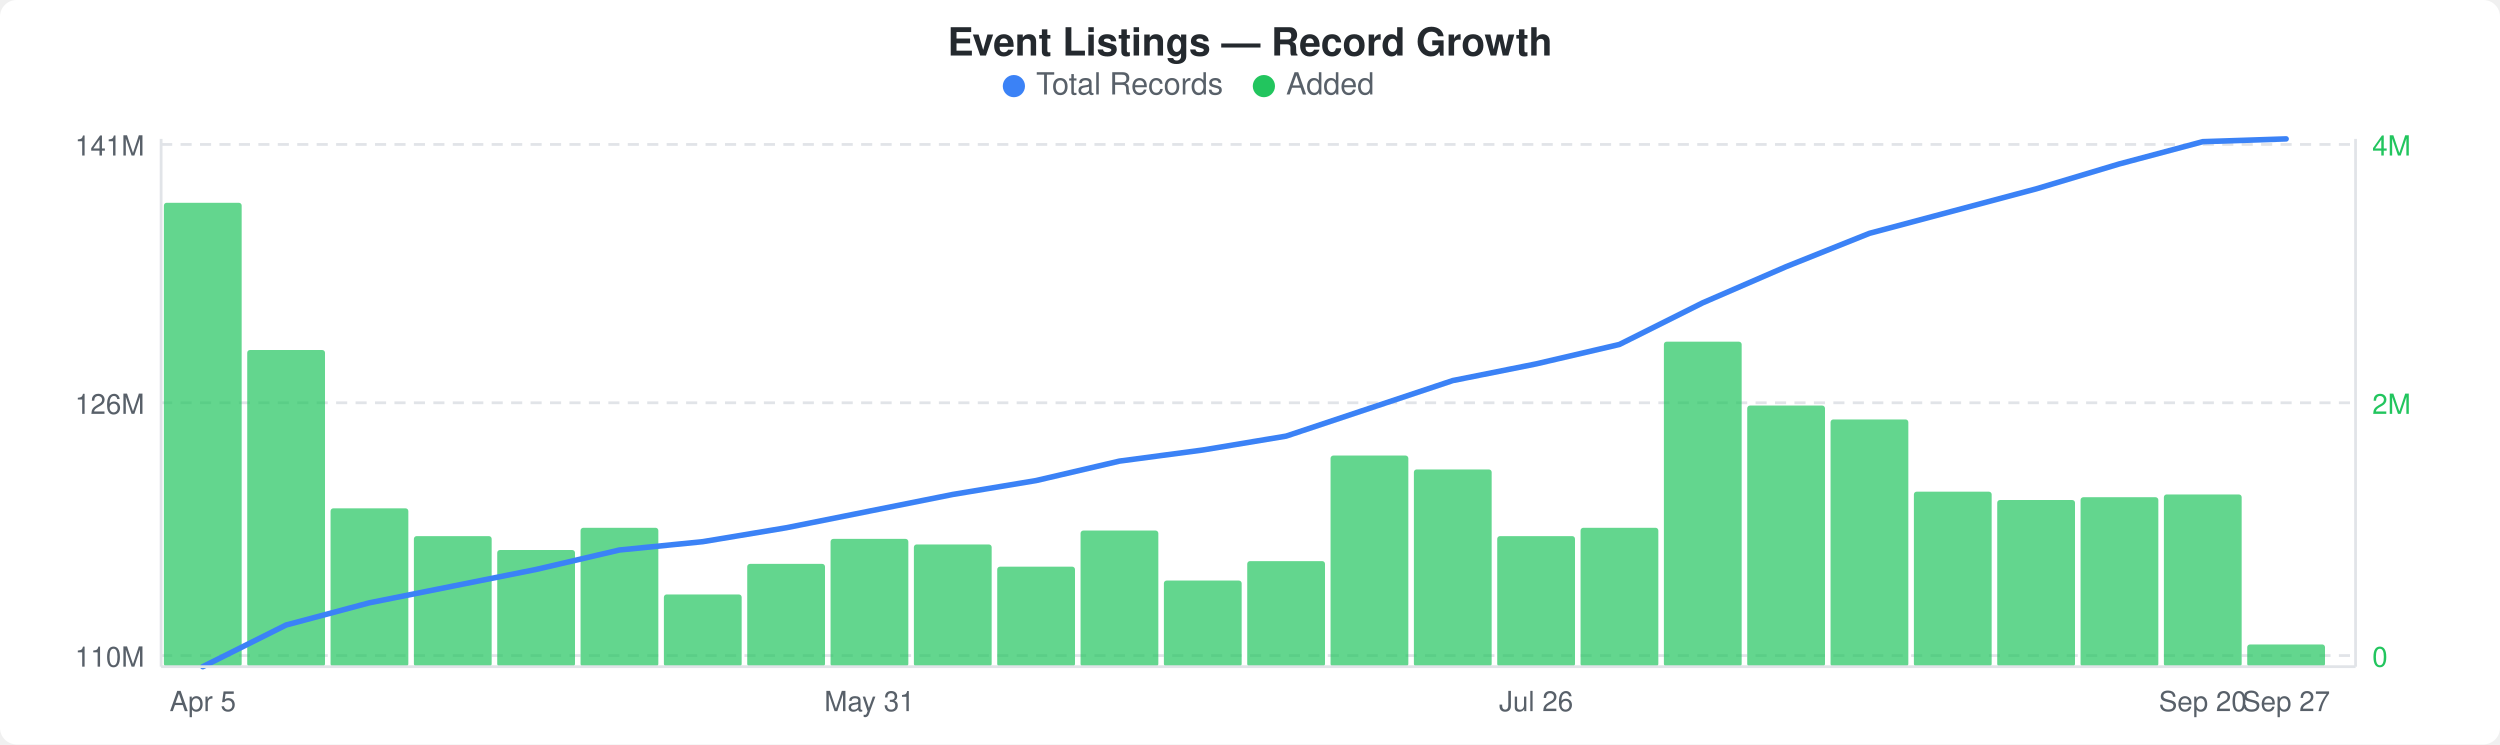
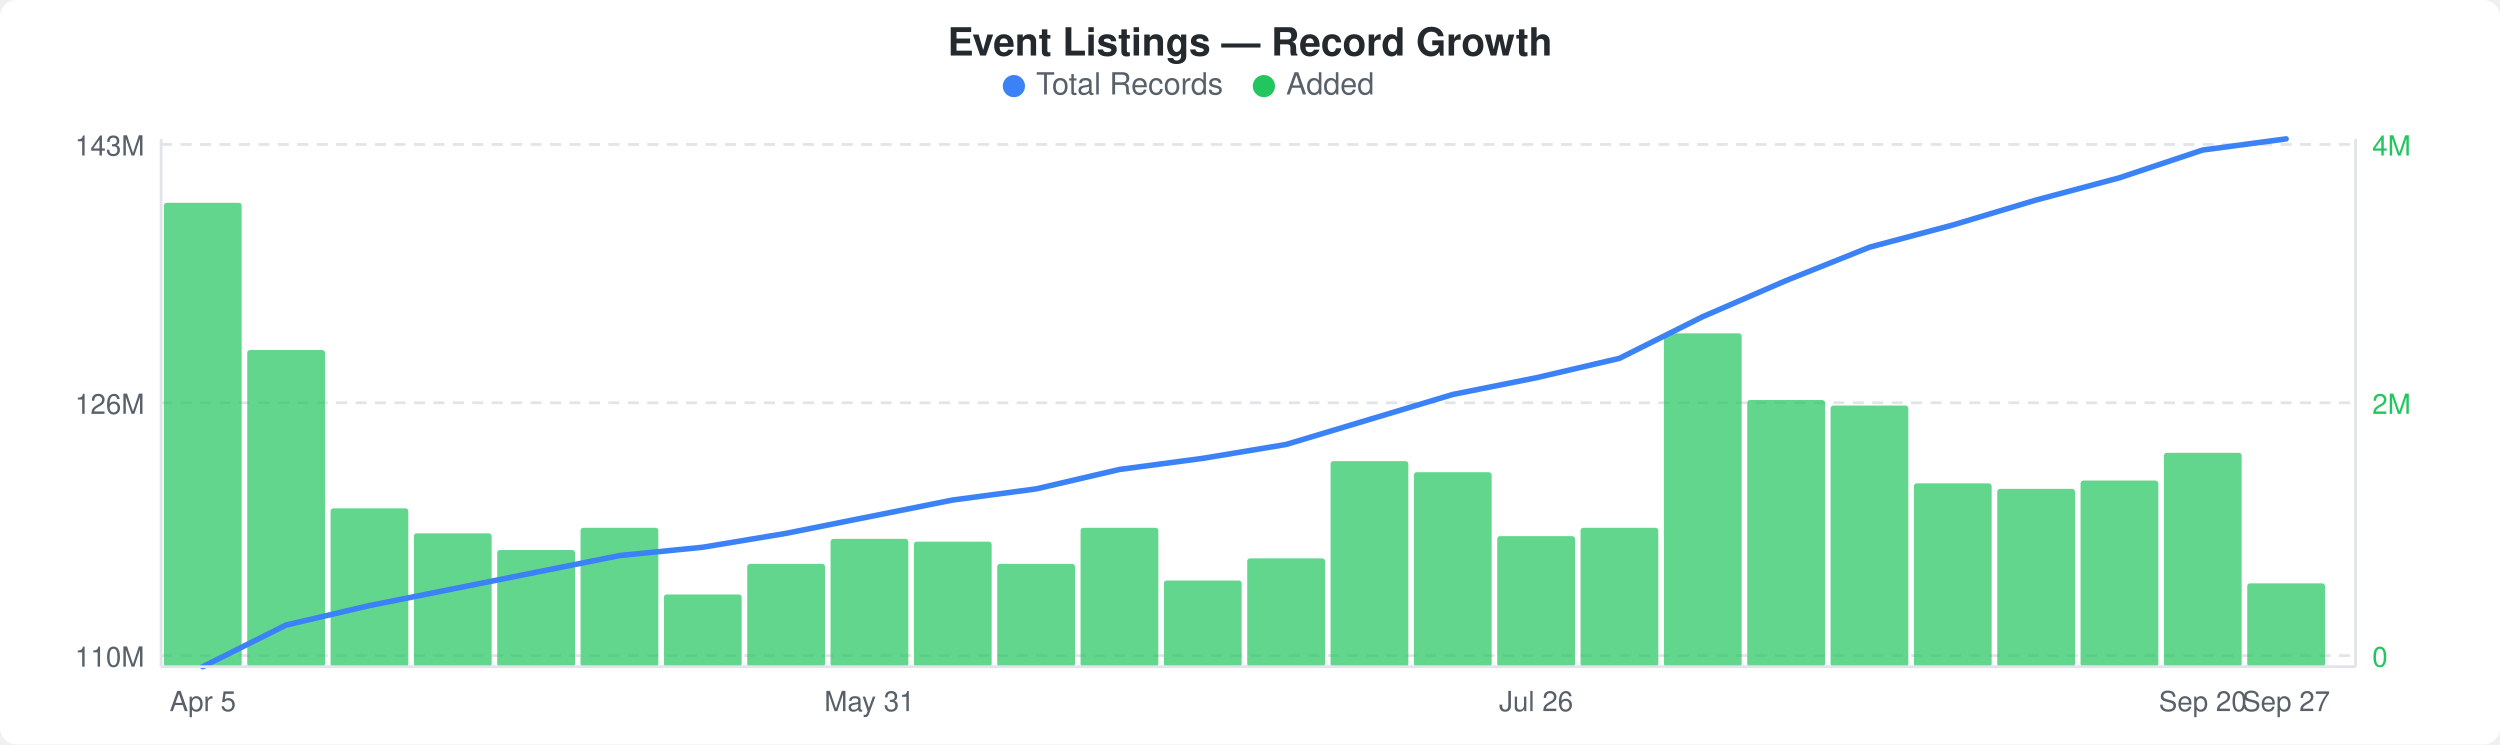
<svg xmlns="http://www.w3.org/2000/svg" width="900" height="268" viewBox="0 0 900 268">
  <rect width="900" height="268" fill="#ffffff" rx="6" ry="6" />
  <text x="450" y="20" text-anchor="middle" font-family="-apple-system, BlinkMacSystemFont, &quot;Segoe UI&quot;, Helvetica, Arial, sans-serif" font-size="14" font-weight="600" fill="#24292e">Event Listings — Record Growth</text>
  <circle cx="365" cy="31" r="4" fill="#3b82f6" />
  <text x="373" y="34" font-family="-apple-system, BlinkMacSystemFont, &quot;Segoe UI&quot;, Helvetica, Arial, sans-serif" font-size="11" fill="#586069">Total Records</text>
  <circle cx="455" cy="31" r="4" fill="#22c55e" />
  <text x="463" y="34" font-family="-apple-system, BlinkMacSystemFont, &quot;Segoe UI&quot;, Helvetica, Arial, sans-serif" font-size="11" fill="#586069">Added</text>
  <line x1="58" y1="52" x2="848" y2="52" stroke="#e1e4e8" stroke-width="1" stroke-dasharray="4,3" />
  <line x1="58" y1="145" x2="848" y2="145" stroke="#e1e4e8" stroke-width="1" stroke-dasharray="4,3" />
  <line x1="58" y1="236" x2="848" y2="236" stroke="#e1e4e8" stroke-width="1" stroke-dasharray="4,3" />
  <rect x="59" y="73" width="28" height="167" rx="1" fill="#22c55eb3" />
  <rect x="89" y="126" width="28" height="114" rx="1" fill="#22c55eb3" />
  <rect x="119" y="183" width="28" height="57" rx="1" fill="#22c55eb3" />
-   <rect x="149" y="193" width="28" height="47" rx="1" fill="#22c55eb3" />
+   <rect x="149" y="192" width="28" height="48" rx="1" fill="#22c55eb3" />
  <rect x="179" y="198" width="28" height="42" rx="1" fill="#22c55eb3" />
  <rect x="209" y="190" width="28" height="50" rx="1" fill="#22c55eb3" />
  <rect x="239" y="214" width="28" height="26" rx="1" fill="#22c55eb3" />
  <rect x="269" y="203" width="28" height="37" rx="1" fill="#22c55eb3" />
  <rect x="299" y="194" width="28" height="46" rx="1" fill="#22c55eb3" />
-   <rect x="329" y="196" width="28" height="44" rx="1" fill="#22c55eb3" />
-   <rect x="359" y="204" width="28" height="36" rx="1" fill="#22c55eb3" />
-   <rect x="389" y="191" width="28" height="49" rx="1" fill="#22c55eb3" />
+   <rect x="329" y="195" width="28" height="45" rx="1" fill="#22c55eb3" />
+   <rect x="359" y="203" width="28" height="37" rx="1" fill="#22c55eb3" />
+   <rect x="389" y="190" width="28" height="50" rx="1" fill="#22c55eb3" />
  <rect x="419" y="209" width="28" height="31" rx="1" fill="#22c55eb3" />
-   <rect x="449" y="202" width="28" height="38" rx="1" fill="#22c55eb3" />
-   <rect x="479" y="164" width="28" height="76" rx="1" fill="#22c55eb3" />
-   <rect x="509" y="169" width="28" height="71" rx="1" fill="#22c55eb3" />
+   <rect x="449" y="201" width="28" height="39" rx="1" fill="#22c55eb3" />
+   <rect x="479" y="166" width="28" height="74" rx="1" fill="#22c55eb3" />
+   <rect x="509" y="170" width="28" height="70" rx="1" fill="#22c55eb3" />
  <rect x="539" y="193" width="28" height="47" rx="1" fill="#22c55eb3" />
  <rect x="569" y="190" width="28" height="50" rx="1" fill="#22c55eb3" />
-   <rect x="599" y="123" width="28" height="117" rx="1" fill="#22c55eb3" />
-   <rect x="629" y="146" width="28" height="94" rx="1" fill="#22c55eb3" />
-   <rect x="659" y="151" width="28" height="89" rx="1" fill="#22c55eb3" />
-   <rect x="689" y="177" width="28" height="63" rx="1" fill="#22c55eb3" />
-   <rect x="719" y="180" width="28" height="60" rx="1" fill="#22c55eb3" />
-   <rect x="749" y="179" width="28" height="61" rx="1" fill="#22c55eb3" />
-   <rect x="779" y="178" width="28" height="62" rx="1" fill="#22c55eb3" />
-   <rect x="809" y="232" width="28" height="8" rx="1" fill="#22c55eb3" />
-   <polyline points="73,240 103,225 133,217 163,211 193,205 223,198 253,195 283,190 313,184 343,178 373,173 403,166 433,162 463,157 493,147 523,137 553,131 583,124 613,109 643,96 673,84 703,76 733,68 763,59 793,51 823,50" fill="none" stroke="#3b82f6" stroke-width="2" stroke-linejoin="round" stroke-linecap="round" />
-   <text x="52" y="56" text-anchor="end" font-family="-apple-system, BlinkMacSystemFont, &quot;Segoe UI&quot;, Helvetica, Arial, sans-serif" font-size="10" fill="#586069">141M</text>
+   <rect x="599" y="120" width="28" height="120" rx="1" fill="#22c55eb3" />
+   <rect x="629" y="144" width="28" height="96" rx="1" fill="#22c55eb3" />
+   <rect x="659" y="146" width="28" height="94" rx="1" fill="#22c55eb3" />
+   <rect x="689" y="174" width="28" height="66" rx="1" fill="#22c55eb3" />
+   <rect x="719" y="176" width="28" height="64" rx="1" fill="#22c55eb3" />
+   <rect x="749" y="173" width="28" height="67" rx="1" fill="#22c55eb3" />
+   <rect x="779" y="163" width="28" height="77" rx="1" fill="#22c55eb3" />
+   <rect x="809" y="210" width="28" height="30" rx="1" fill="#22c55eb3" />
+   <polyline points="73,240 103,225 133,218 163,212 193,206 223,200 253,197 283,192 313,186 343,180 373,176 403,169 433,165 463,160 493,151 523,142 553,136 583,129 613,114 643,101 673,89 703,81 733,72 763,64 793,54 823,50" fill="none" stroke="#3b82f6" stroke-width="2" stroke-linejoin="round" stroke-linecap="round" />
+   <text x="52" y="56" text-anchor="end" font-family="-apple-system, BlinkMacSystemFont, &quot;Segoe UI&quot;, Helvetica, Arial, sans-serif" font-size="10" fill="#586069">143M</text>
  <text x="52" y="149" text-anchor="end" font-family="-apple-system, BlinkMacSystemFont, &quot;Segoe UI&quot;, Helvetica, Arial, sans-serif" font-size="10" fill="#586069">126M</text>
  <text x="52" y="240" text-anchor="end" font-family="-apple-system, BlinkMacSystemFont, &quot;Segoe UI&quot;, Helvetica, Arial, sans-serif" font-size="10" fill="#586069">110M</text>
  <text x="854" y="56" text-anchor="start" font-family="-apple-system, BlinkMacSystemFont, &quot;Segoe UI&quot;, Helvetica, Arial, sans-serif" font-size="10" fill="#22c55e">4M</text>
  <text x="854" y="149" text-anchor="start" font-family="-apple-system, BlinkMacSystemFont, &quot;Segoe UI&quot;, Helvetica, Arial, sans-serif" font-size="10" fill="#22c55e">2M</text>
  <text x="854" y="240" text-anchor="start" font-family="-apple-system, BlinkMacSystemFont, &quot;Segoe UI&quot;, Helvetica, Arial, sans-serif" font-size="10" fill="#22c55e">0</text>
  <line x1="58" y1="50" x2="58" y2="240" stroke="#e1e4e8" stroke-width="1" />
  <line x1="58" y1="240" x2="848" y2="240" stroke="#e1e4e8" stroke-width="1" />
  <line x1="848" y1="50" x2="848" y2="240" stroke="#e1e4e8" stroke-width="1" />
  <text x="73" y="256" text-anchor="middle" font-family="-apple-system, BlinkMacSystemFont, &quot;Segoe UI&quot;, Helvetica, Arial, sans-serif" font-size="10" fill="#586069">Apr 5</text>
  <text x="313" y="256" text-anchor="middle" font-family="-apple-system, BlinkMacSystemFont, &quot;Segoe UI&quot;, Helvetica, Arial, sans-serif" font-size="10" fill="#586069">May 31</text>
  <text x="553" y="256" text-anchor="middle" font-family="-apple-system, BlinkMacSystemFont, &quot;Segoe UI&quot;, Helvetica, Arial, sans-serif" font-size="10" fill="#586069">Jul 26</text>
  <text x="793" y="256" text-anchor="middle" font-family="-apple-system, BlinkMacSystemFont, &quot;Segoe UI&quot;, Helvetica, Arial, sans-serif" font-size="10" fill="#586069">Sep 20</text>
  <text x="823" y="256" text-anchor="middle" font-family="-apple-system, BlinkMacSystemFont, &quot;Segoe UI&quot;, Helvetica, Arial, sans-serif" font-size="10" fill="#586069">Sep 27</text>
</svg>
